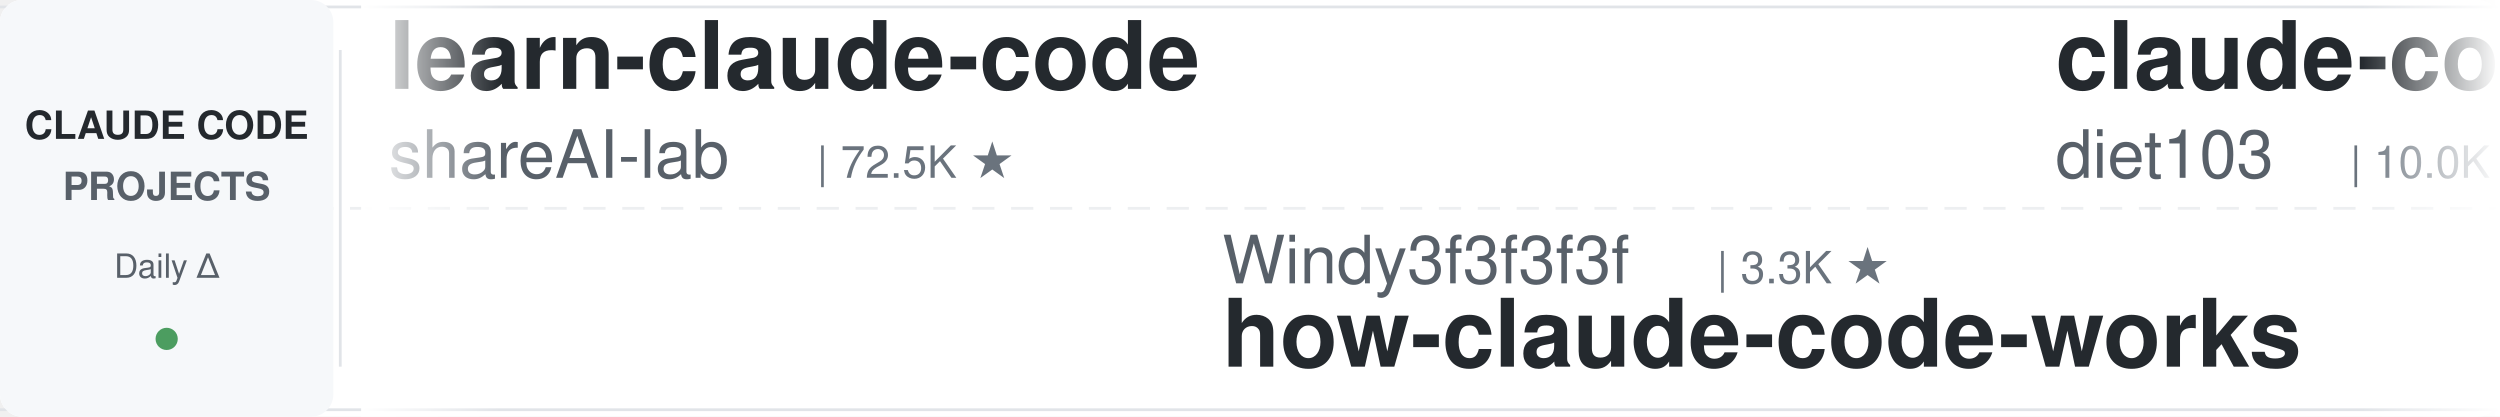
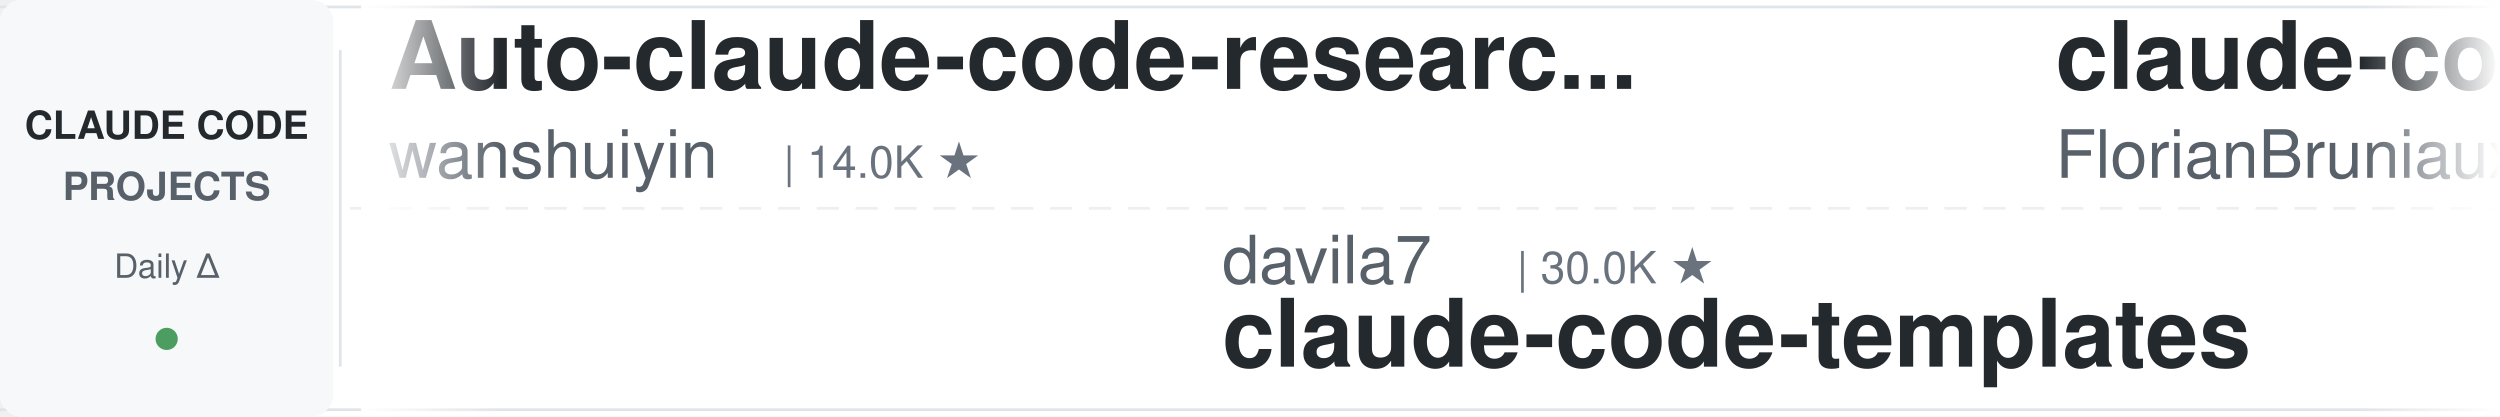
<svg xmlns="http://www.w3.org/2000/svg" width="900" height="150">
  <defs>
    <linearGradient id="leftFade" x1="0%" y1="0%" x2="100%" y2="0%">
      <stop offset="0%" style="stop-color:#ffffff;stop-opacity:1" />
      <stop offset="100%" style="stop-color:#ffffff;stop-opacity:0" />
    </linearGradient>
    <linearGradient id="rightFade" x1="0%" y1="0%" x2="100%" y2="0%">
      <stop offset="0%" style="stop-color:#ffffff;stop-opacity:0" />
      <stop offset="100%" style="stop-color:#ffffff;stop-opacity:1" />
    </linearGradient>
  </defs>
  <rect width="900" height="150" fill="#ffffff" rx="8" />
  <rect x="0" y="2" width="900" height="1" fill="#e1e4e8" />
  <rect x="0" y="147" width="900" height="1" fill="#e1e4e8" />
  <line x1="0" y1="75" x2="900" y2="75" stroke="#e1e4e8" stroke-width="1" stroke-dasharray="8 6" opacity="0.6" />
  <rect x="0" y="0" width="120" height="150" fill="#f6f8fa" rx="8" />
  <text x="60" y="50" font-family="-apple-system, BlinkMacSystemFont, 'Segoe UI', Helvetica, Arial, sans-serif" font-size="14" font-weight="600" fill="#24292e" text-anchor="middle">CLAUDE CODE</text>
  <text x="60" y="72" font-family="-apple-system, BlinkMacSystemFont, 'Segoe UI', Helvetica, Arial, sans-serif" font-size="14" font-weight="600" fill="#586069" text-anchor="middle">PROJECTS</text>
  <text x="60" y="100" font-family="-apple-system, BlinkMacSystemFont, 'Segoe UI', Helvetica, Arial, sans-serif" font-size="12" font-weight="500" fill="#586069" text-anchor="middle">Daily Δ</text>
  <circle cx="60" cy="122" r="4" fill="#22863a" opacity="0.8" />
  <rect x="122" y="18" width="1" height="114" fill="#e1e4e8" />
  <clipPath id="tickerClip">
    <rect x="130" y="0" width="770" height="150" />
  </clipPath>
  <g clip-path="url(#tickerClip)">
    <g id="tickerItems">
      <animateTransform attributeName="transform" attributeType="XML" type="translate" from="0 0" to="-3000 0" dur="54s" repeatCount="indefinite" />
      <g transform="translate(0, 0)">
-         <text x="140" y="32" font-family="-apple-system, BlinkMacSystemFont, 'Segoe UI', Helvetica, Arial, sans-serif" font-size="34" font-weight="600" fill="#24292e">learn-claude-code</text>
-         <text x="140" y="64" font-family="-apple-system, BlinkMacSystemFont, 'Segoe UI', Helvetica, Arial, sans-serif" font-size="24" font-weight="400" fill="#586069">shareAI-lab</text>
-         <text x="294" y="64" font-family="-apple-system, BlinkMacSystemFont, 'Segoe UI', Helvetica, Arial, sans-serif" font-size="16" font-weight="500" fill="#6a737d">| 72.5K ★</text>
+         <text x="140" y="32" font-family="-apple-system, BlinkMacSystemFont, 'Segoe UI', Helvetica, Arial, sans-serif" font-size="34" font-weight="600" fill="#24292e">Auto-claude-code-researc...</text>
+         <text x="140" y="64" font-family="-apple-system, BlinkMacSystemFont, 'Segoe UI', Helvetica, Arial, sans-serif" font-size="24" font-weight="400" fill="#586069">wanshuiyin</text>
+         <text x="282" y="64" font-family="-apple-system, BlinkMacSystemFont, 'Segoe UI', Helvetica, Arial, sans-serif" font-size="16" font-weight="500" fill="#6a737d">| 14.0K ★</text>
      </g>
      <g transform="translate(300, 0)">
-         <text x="140" y="102" font-family="-apple-system, BlinkMacSystemFont, 'Segoe UI', Helvetica, Arial, sans-serif" font-size="24" font-weight="400" fill="#586069">Windy3f3f3f3f</text>
-         <text x="318" y="102" font-family="-apple-system, BlinkMacSystemFont, 'Segoe UI', Helvetica, Arial, sans-serif" font-size="16" font-weight="500" fill="#6a737d">| 3.3K ★</text>
-         <text x="140" y="132" font-family="-apple-system, BlinkMacSystemFont, 'Segoe UI', Helvetica, Arial, sans-serif" font-size="34" font-weight="600" fill="#24292e">how-claude-code-works</text>
+         <text x="140" y="102" font-family="-apple-system, BlinkMacSystemFont, 'Segoe UI', Helvetica, Arial, sans-serif" font-size="24" font-weight="400" fill="#586069">davila7</text>
+         <text x="246" y="102" font-family="-apple-system, BlinkMacSystemFont, 'Segoe UI', Helvetica, Arial, sans-serif" font-size="16" font-weight="500" fill="#6a737d">| 30.0K ★</text>
+         <text x="140" y="132" font-family="-apple-system, BlinkMacSystemFont, 'Segoe UI', Helvetica, Arial, sans-serif" font-size="34" font-weight="600" fill="#24292e">claude-code-templates</text>
      </g>
      <g transform="translate(600, 0)">
-         <text x="140" y="32" font-family="-apple-system, BlinkMacSystemFont, 'Segoe UI', Helvetica, Arial, sans-serif" font-size="34" font-weight="600" fill="#24292e">claude-code-infrastructu...</text>
-         <text x="140" y="64" font-family="-apple-system, BlinkMacSystemFont, 'Segoe UI', Helvetica, Arial, sans-serif" font-size="24" font-weight="400" fill="#586069">diet103</text>
-         <text x="246" y="64" font-family="-apple-system, BlinkMacSystemFont, 'Segoe UI', Helvetica, Arial, sans-serif" font-size="16" font-weight="500" fill="#6a737d">| 10.0K ★</text>
+         <text x="140" y="32" font-family="-apple-system, BlinkMacSystemFont, 'Segoe UI', Helvetica, Arial, sans-serif" font-size="34" font-weight="600" fill="#24292e">claude-code-ultimate-gui...</text>
+         <text x="140" y="64" font-family="-apple-system, BlinkMacSystemFont, 'Segoe UI', Helvetica, Arial, sans-serif" font-size="24" font-weight="400" fill="#586069">FlorianBruniaux</text>
+         <text x="342" y="64" font-family="-apple-system, BlinkMacSystemFont, 'Segoe UI', Helvetica, Arial, sans-serif" font-size="16" font-weight="500" fill="#6a737d">| 5.6K ★</text>
      </g>
      <g transform="translate(900, 0)">
-         <text x="140" y="102" font-family="-apple-system, BlinkMacSystemFont, 'Segoe UI', Helvetica, Arial, sans-serif" font-size="24" font-weight="400" fill="#586069">ykdojo</text>
-         <text x="234" y="102" font-family="-apple-system, BlinkMacSystemFont, 'Segoe UI', Helvetica, Arial, sans-serif" font-size="16" font-weight="500" fill="#6a737d">| 9.5K ★</text>
-         <text x="140" y="132" font-family="-apple-system, BlinkMacSystemFont, 'Segoe UI', Helvetica, Arial, sans-serif" font-size="34" font-weight="600" fill="#24292e">claude-code-tips</text>
+         <text x="140" y="102" font-family="-apple-system, BlinkMacSystemFont, 'Segoe UI', Helvetica, Arial, sans-serif" font-size="24" font-weight="400" fill="#586069">router-for-me</text>
+         <text x="318" y="102" font-family="-apple-system, BlinkMacSystemFont, 'Segoe UI', Helvetica, Arial, sans-serif" font-size="16" font-weight="500" fill="#6a737d">| 45.4K ★</text>
+         <text x="140" y="132" font-family="-apple-system, BlinkMacSystemFont, 'Segoe UI', Helvetica, Arial, sans-serif" font-size="34" font-weight="600" fill="#24292e">CLIProxyAPI</text>
      </g>
      <g transform="translate(1200, 0)">
-         <text x="140" y="32" font-family="-apple-system, BlinkMacSystemFont, 'Segoe UI', Helvetica, Arial, sans-serif" font-size="34" font-weight="600" fill="#24292e">claude-code-engineering</text>
-         <text x="140" y="64" font-family="-apple-system, BlinkMacSystemFont, 'Segoe UI', Helvetica, Arial, sans-serif" font-size="24" font-weight="400" fill="#586069">huangjia2019</text>
-         <text x="306" y="64" font-family="-apple-system, BlinkMacSystemFont, 'Segoe UI', Helvetica, Arial, sans-serif" font-size="16" font-weight="500" fill="#6a737d">| 1.0K ★</text>
+         <text x="140" y="32" font-family="-apple-system, BlinkMacSystemFont, 'Segoe UI', Helvetica, Arial, sans-serif" font-size="34" font-weight="600" fill="#24292e">andrej-karpathy-skills</text>
+         <text x="140" y="64" font-family="-apple-system, BlinkMacSystemFont, 'Segoe UI', Helvetica, Arial, sans-serif" font-size="24" font-weight="400" fill="#586069">multica-ai</text>
+         <text x="282" y="64" font-family="-apple-system, BlinkMacSystemFont, 'Segoe UI', Helvetica, Arial, sans-serif" font-size="16" font-weight="500" fill="#6a737d">| 197.2K ★</text>
      </g>
      <g transform="translate(1500, 0)">
-         <text x="140" y="102" font-family="-apple-system, BlinkMacSystemFont, 'Segoe UI', Helvetica, Arial, sans-serif" font-size="24" font-weight="400" fill="#586069">pedrohcgs</text>
-         <text x="270" y="102" font-family="-apple-system, BlinkMacSystemFont, 'Segoe UI', Helvetica, Arial, sans-serif" font-size="16" font-weight="500" fill="#6a737d">| 1.4K ★</text>
-         <text x="140" y="132" font-family="-apple-system, BlinkMacSystemFont, 'Segoe UI', Helvetica, Arial, sans-serif" font-size="34" font-weight="600" fill="#24292e">claude-code-my-workflow</text>
+         <text x="140" y="102" font-family="-apple-system, BlinkMacSystemFont, 'Segoe UI', Helvetica, Arial, sans-serif" font-size="24" font-weight="400" fill="#586069">ChrisWiles</text>
+         <text x="282" y="102" font-family="-apple-system, BlinkMacSystemFont, 'Segoe UI', Helvetica, Arial, sans-serif" font-size="16" font-weight="500" fill="#6a737d">| 6.0K ★</text>
+         <text x="140" y="132" font-family="-apple-system, BlinkMacSystemFont, 'Segoe UI', Helvetica, Arial, sans-serif" font-size="34" font-weight="600" fill="#24292e">claude-code-showcase</text>
      </g>
      <g transform="translate(1800, 0)">
-         <text x="140" y="32" font-family="-apple-system, BlinkMacSystemFont, 'Segoe UI', Helvetica, Arial, sans-serif" font-size="34" font-weight="600" fill="#24292e">claude-coder</text>
-         <text x="140" y="64" font-family="-apple-system, BlinkMacSystemFont, 'Segoe UI', Helvetica, Arial, sans-serif" font-size="24" font-weight="400" fill="#586069">kodu-ai</text>
-         <text x="246" y="64" font-family="-apple-system, BlinkMacSystemFont, 'Segoe UI', Helvetica, Arial, sans-serif" font-size="16" font-weight="500" fill="#6a737d">| 5.3K ★</text>
+         <text x="140" y="32" font-family="-apple-system, BlinkMacSystemFont, 'Segoe UI', Helvetica, Arial, sans-serif" font-size="34" font-weight="600" fill="#24292e">claude-code-guide</text>
+         <text x="140" y="64" font-family="-apple-system, BlinkMacSystemFont, 'Segoe UI', Helvetica, Arial, sans-serif" font-size="24" font-weight="400" fill="#586069">zebbern</text>
+         <text x="246" y="64" font-family="-apple-system, BlinkMacSystemFont, 'Segoe UI', Helvetica, Arial, sans-serif" font-size="16" font-weight="500" fill="#6a737d">| 4.4K ★</text>
      </g>
      <g transform="translate(2100, 0)">
-         <text x="140" y="102" font-family="-apple-system, BlinkMacSystemFont, 'Segoe UI', Helvetica, Arial, sans-serif" font-size="24" font-weight="400" fill="#586069">nicedreamzapp</text>
-         <text x="318" y="102" font-family="-apple-system, BlinkMacSystemFont, 'Segoe UI', Helvetica, Arial, sans-serif" font-size="16" font-weight="500" fill="#6a737d">| 3.0K ★</text>
-         <text x="140" y="132" font-family="-apple-system, BlinkMacSystemFont, 'Segoe UI', Helvetica, Arial, sans-serif" font-size="34" font-weight="600" fill="#24292e">claude-code-local</text>
+         <text x="140" y="102" font-family="-apple-system, BlinkMacSystemFont, 'Segoe UI', Helvetica, Arial, sans-serif" font-size="24" font-weight="400" fill="#586069">musistudio</text>
+         <text x="282" y="102" font-family="-apple-system, BlinkMacSystemFont, 'Segoe UI', Helvetica, Arial, sans-serif" font-size="16" font-weight="500" fill="#6a737d">| 36.3K ★</text>
+         <text x="140" y="132" font-family="-apple-system, BlinkMacSystemFont, 'Segoe UI', Helvetica, Arial, sans-serif" font-size="34" font-weight="600" fill="#24292e">claude-code-router</text>
      </g>
      <g transform="translate(2400, 0)">
-         <text x="140" y="32" font-family="-apple-system, BlinkMacSystemFont, 'Segoe UI', Helvetica, Arial, sans-serif" font-size="34" font-weight="600" fill="#24292e">claude-code-proxy</text>
-         <text x="140" y="64" font-family="-apple-system, BlinkMacSystemFont, 'Segoe UI', Helvetica, Arial, sans-serif" font-size="24" font-weight="400" fill="#586069">1rgs</text>
-         <text x="210" y="64" font-family="-apple-system, BlinkMacSystemFont, 'Segoe UI', Helvetica, Arial, sans-serif" font-size="16" font-weight="500" fill="#6a737d">| 3.7K ★</text>
+         <text x="140" y="32" font-family="-apple-system, BlinkMacSystemFont, 'Segoe UI', Helvetica, Arial, sans-serif" font-size="34" font-weight="600" fill="#24292e">claude-code-plugins-plus...</text>
+         <text x="140" y="64" font-family="-apple-system, BlinkMacSystemFont, 'Segoe UI', Helvetica, Arial, sans-serif" font-size="24" font-weight="400" fill="#586069">jeremylongshore</text>
+         <text x="342" y="64" font-family="-apple-system, BlinkMacSystemFont, 'Segoe UI', Helvetica, Arial, sans-serif" font-size="16" font-weight="500" fill="#6a737d">| 2.6K ★</text>
      </g>
      <g transform="translate(2700, 0)">
-         <text x="140" y="102" font-family="-apple-system, BlinkMacSystemFont, 'Segoe UI', Helvetica, Arial, sans-serif" font-size="24" font-weight="400" fill="#586069">wanshuiyin</text>
-         <text x="282" y="102" font-family="-apple-system, BlinkMacSystemFont, 'Segoe UI', Helvetica, Arial, sans-serif" font-size="16" font-weight="500" fill="#6a737d">| 14.0K ★</text>
-         <text x="140" y="132" font-family="-apple-system, BlinkMacSystemFont, 'Segoe UI', Helvetica, Arial, sans-serif" font-size="34" font-weight="600" fill="#24292e">Auto-claude-code-researc...</text>
+         <text x="140" y="102" font-family="-apple-system, BlinkMacSystemFont, 'Segoe UI', Helvetica, Arial, sans-serif" font-size="24" font-weight="400" fill="#586069">shareAI-lab</text>
+         <text x="294" y="102" font-family="-apple-system, BlinkMacSystemFont, 'Segoe UI', Helvetica, Arial, sans-serif" font-size="16" font-weight="500" fill="#6a737d">| 72.5K ★</text>
+         <text x="140" y="132" font-family="-apple-system, BlinkMacSystemFont, 'Segoe UI', Helvetica, Arial, sans-serif" font-size="34" font-weight="600" fill="#24292e">learn-claude-code</text>
      </g>
      <g transform="translate(3000, 0)">
-         <text x="140" y="32" font-family="-apple-system, BlinkMacSystemFont, 'Segoe UI', Helvetica, Arial, sans-serif" font-size="34" font-weight="600" fill="#24292e">learn-claude-code</text>
-         <text x="140" y="64" font-family="-apple-system, BlinkMacSystemFont, 'Segoe UI', Helvetica, Arial, sans-serif" font-size="24" font-weight="400" fill="#586069">shareAI-lab</text>
-         <text x="294" y="64" font-family="-apple-system, BlinkMacSystemFont, 'Segoe UI', Helvetica, Arial, sans-serif" font-size="16" font-weight="500" fill="#6a737d">| 72.5K ★</text>
+         <text x="140" y="32" font-family="-apple-system, BlinkMacSystemFont, 'Segoe UI', Helvetica, Arial, sans-serif" font-size="34" font-weight="600" fill="#24292e">Auto-claude-code-researc...</text>
+         <text x="140" y="64" font-family="-apple-system, BlinkMacSystemFont, 'Segoe UI', Helvetica, Arial, sans-serif" font-size="24" font-weight="400" fill="#586069">wanshuiyin</text>
+         <text x="282" y="64" font-family="-apple-system, BlinkMacSystemFont, 'Segoe UI', Helvetica, Arial, sans-serif" font-size="16" font-weight="500" fill="#6a737d">| 14.0K ★</text>
      </g>
      <g transform="translate(3300, 0)">
-         <text x="140" y="102" font-family="-apple-system, BlinkMacSystemFont, 'Segoe UI', Helvetica, Arial, sans-serif" font-size="24" font-weight="400" fill="#586069">Windy3f3f3f3f</text>
-         <text x="318" y="102" font-family="-apple-system, BlinkMacSystemFont, 'Segoe UI', Helvetica, Arial, sans-serif" font-size="16" font-weight="500" fill="#6a737d">| 3.3K ★</text>
-         <text x="140" y="132" font-family="-apple-system, BlinkMacSystemFont, 'Segoe UI', Helvetica, Arial, sans-serif" font-size="34" font-weight="600" fill="#24292e">how-claude-code-works</text>
+         <text x="140" y="102" font-family="-apple-system, BlinkMacSystemFont, 'Segoe UI', Helvetica, Arial, sans-serif" font-size="24" font-weight="400" fill="#586069">davila7</text>
+         <text x="246" y="102" font-family="-apple-system, BlinkMacSystemFont, 'Segoe UI', Helvetica, Arial, sans-serif" font-size="16" font-weight="500" fill="#6a737d">| 30.0K ★</text>
+         <text x="140" y="132" font-family="-apple-system, BlinkMacSystemFont, 'Segoe UI', Helvetica, Arial, sans-serif" font-size="34" font-weight="600" fill="#24292e">claude-code-templates</text>
      </g>
      <g transform="translate(3600, 0)">
-         <text x="140" y="32" font-family="-apple-system, BlinkMacSystemFont, 'Segoe UI', Helvetica, Arial, sans-serif" font-size="34" font-weight="600" fill="#24292e">claude-code-infrastructu...</text>
-         <text x="140" y="64" font-family="-apple-system, BlinkMacSystemFont, 'Segoe UI', Helvetica, Arial, sans-serif" font-size="24" font-weight="400" fill="#586069">diet103</text>
-         <text x="246" y="64" font-family="-apple-system, BlinkMacSystemFont, 'Segoe UI', Helvetica, Arial, sans-serif" font-size="16" font-weight="500" fill="#6a737d">| 10.0K ★</text>
+         <text x="140" y="32" font-family="-apple-system, BlinkMacSystemFont, 'Segoe UI', Helvetica, Arial, sans-serif" font-size="34" font-weight="600" fill="#24292e">claude-code-ultimate-gui...</text>
+         <text x="140" y="64" font-family="-apple-system, BlinkMacSystemFont, 'Segoe UI', Helvetica, Arial, sans-serif" font-size="24" font-weight="400" fill="#586069">FlorianBruniaux</text>
+         <text x="342" y="64" font-family="-apple-system, BlinkMacSystemFont, 'Segoe UI', Helvetica, Arial, sans-serif" font-size="16" font-weight="500" fill="#6a737d">| 5.6K ★</text>
      </g>
      <g transform="translate(3900, 0)">
-         <text x="140" y="102" font-family="-apple-system, BlinkMacSystemFont, 'Segoe UI', Helvetica, Arial, sans-serif" font-size="24" font-weight="400" fill="#586069">ykdojo</text>
-         <text x="234" y="102" font-family="-apple-system, BlinkMacSystemFont, 'Segoe UI', Helvetica, Arial, sans-serif" font-size="16" font-weight="500" fill="#6a737d">| 9.5K ★</text>
-         <text x="140" y="132" font-family="-apple-system, BlinkMacSystemFont, 'Segoe UI', Helvetica, Arial, sans-serif" font-size="34" font-weight="600" fill="#24292e">claude-code-tips</text>
+         <text x="140" y="102" font-family="-apple-system, BlinkMacSystemFont, 'Segoe UI', Helvetica, Arial, sans-serif" font-size="24" font-weight="400" fill="#586069">router-for-me</text>
+         <text x="318" y="102" font-family="-apple-system, BlinkMacSystemFont, 'Segoe UI', Helvetica, Arial, sans-serif" font-size="16" font-weight="500" fill="#6a737d">| 45.4K ★</text>
+         <text x="140" y="132" font-family="-apple-system, BlinkMacSystemFont, 'Segoe UI', Helvetica, Arial, sans-serif" font-size="34" font-weight="600" fill="#24292e">CLIProxyAPI</text>
      </g>
    </g>
  </g>
  <rect x="130" y="0" width="50" height="150" fill="url(#leftFade)" />
  <rect x="850" y="0" width="50" height="150" fill="url(#rightFade)" />
</svg>
